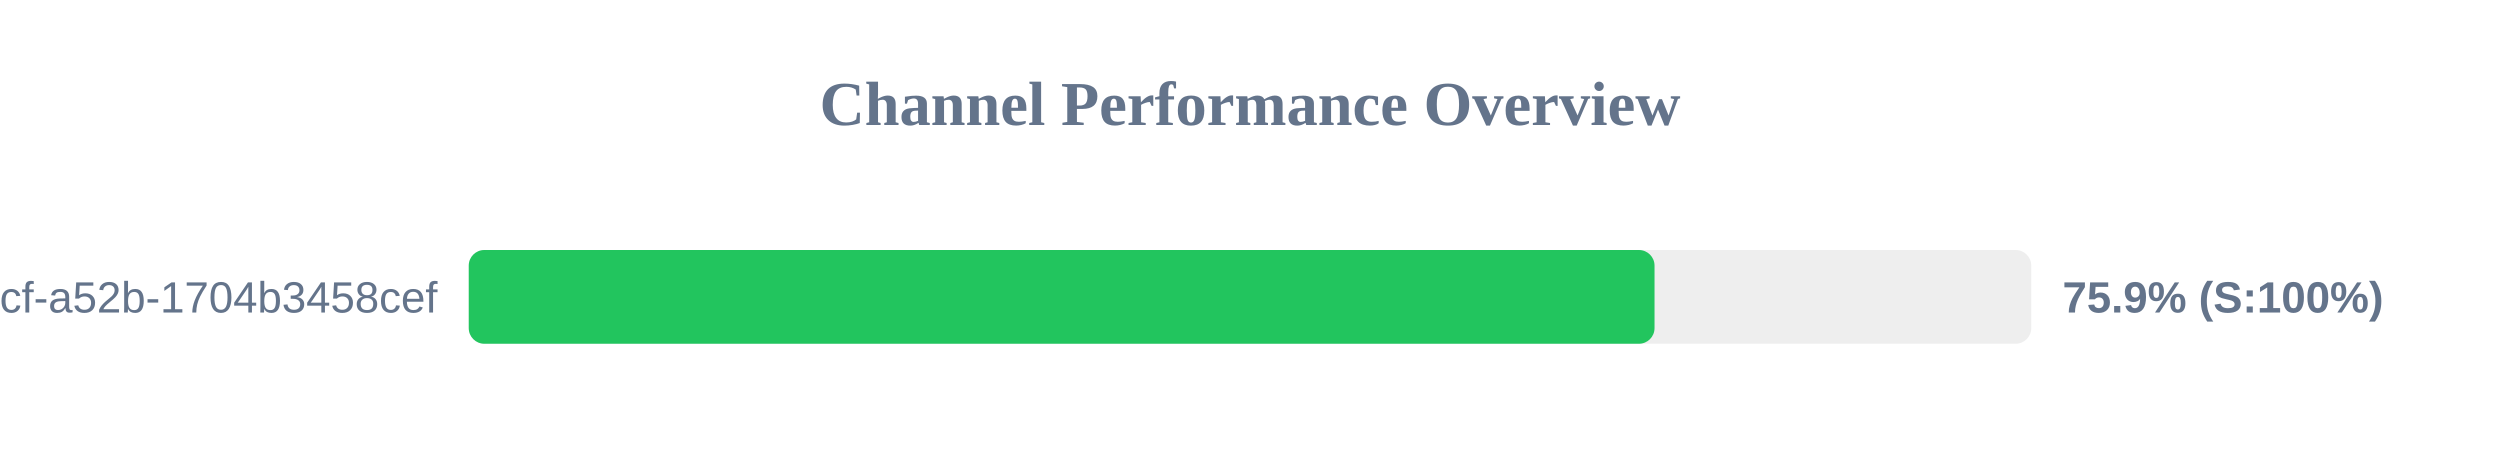
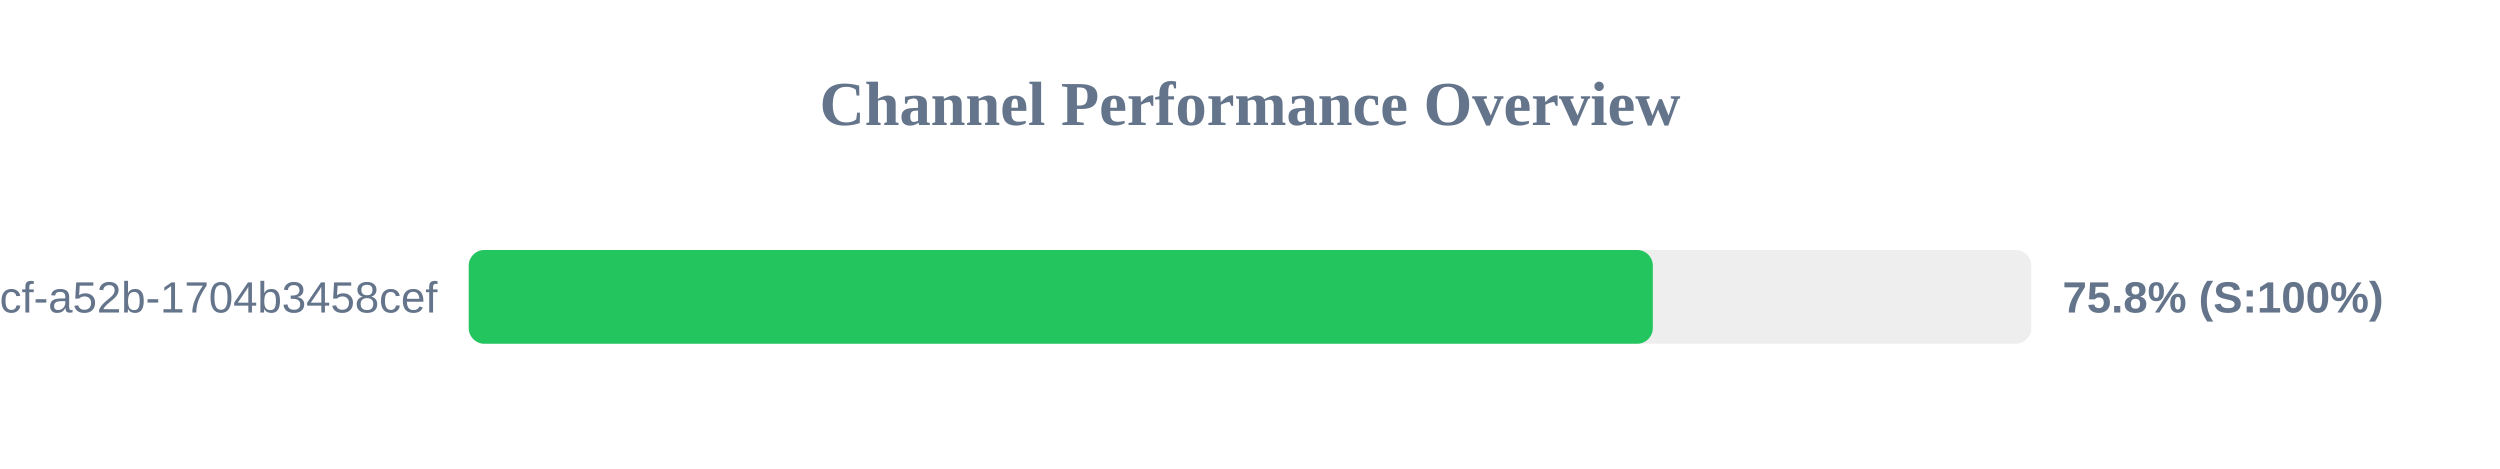
<svg xmlns="http://www.w3.org/2000/svg" width="800" height="150" version="1.1">
  <style>
        .row { font: 14px Arial; fill: #64748b; }
        .score { font: bold 14px Arial; fill: #64748b; }
    </style>
  <text x="400" y="40" text-anchor="middle" font-size="20px" font-weight="bold" fill="#64748b">Channel Performance Overview</text>
  <rect x="150" y="80" width="500" height="30" fill="#eee" rx="5" />
-   <rect x="150" y="80" width="379.45" height="30" fill="#22c55e" rx="5" />
+   <rect x="150" y="80" width="378.9" height="30" fill="#22c55e" rx="5" />
  <text x="140" y="100" text-anchor="end" class="row">?uuid=0cb527d9-6117-4bcf-a52b-1704b3458cef</text>
-   <text x="660" y="100" text-anchor="start" class="score">75.9% (S:100%)</text>
+   <text x="660" y="100" text-anchor="start" class="score">75.8% (S:100%)</text>
</svg>
